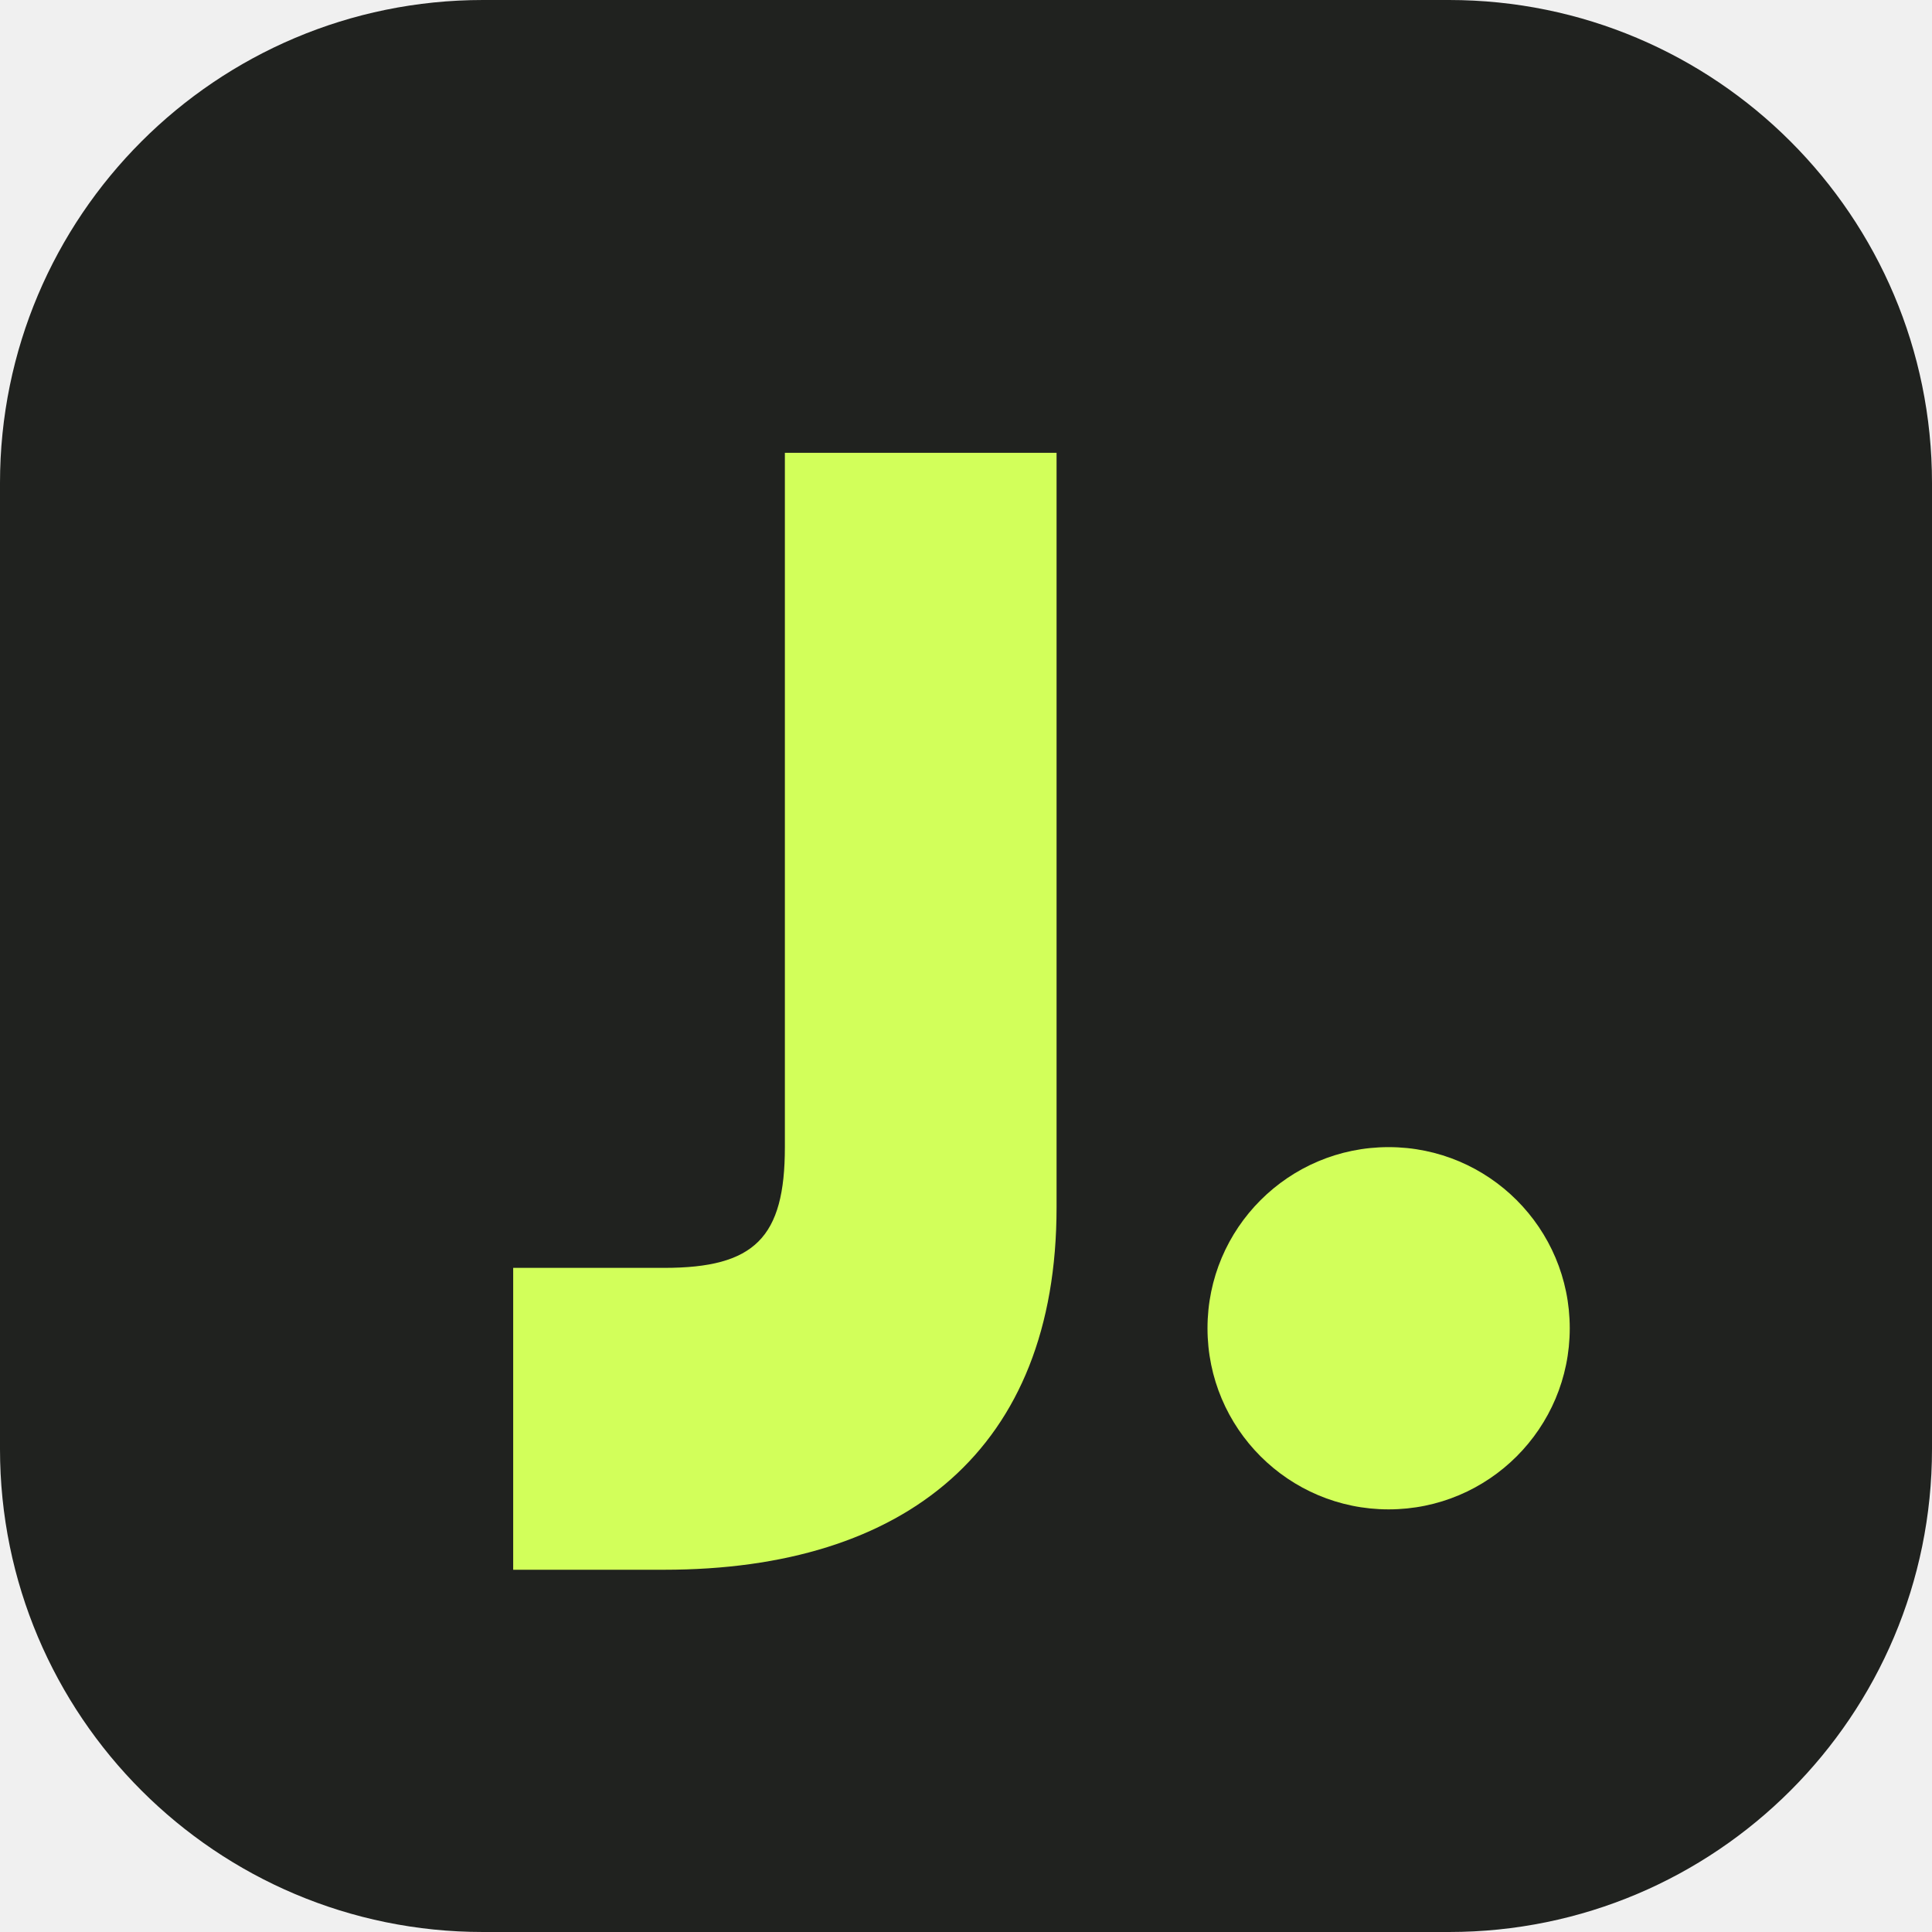
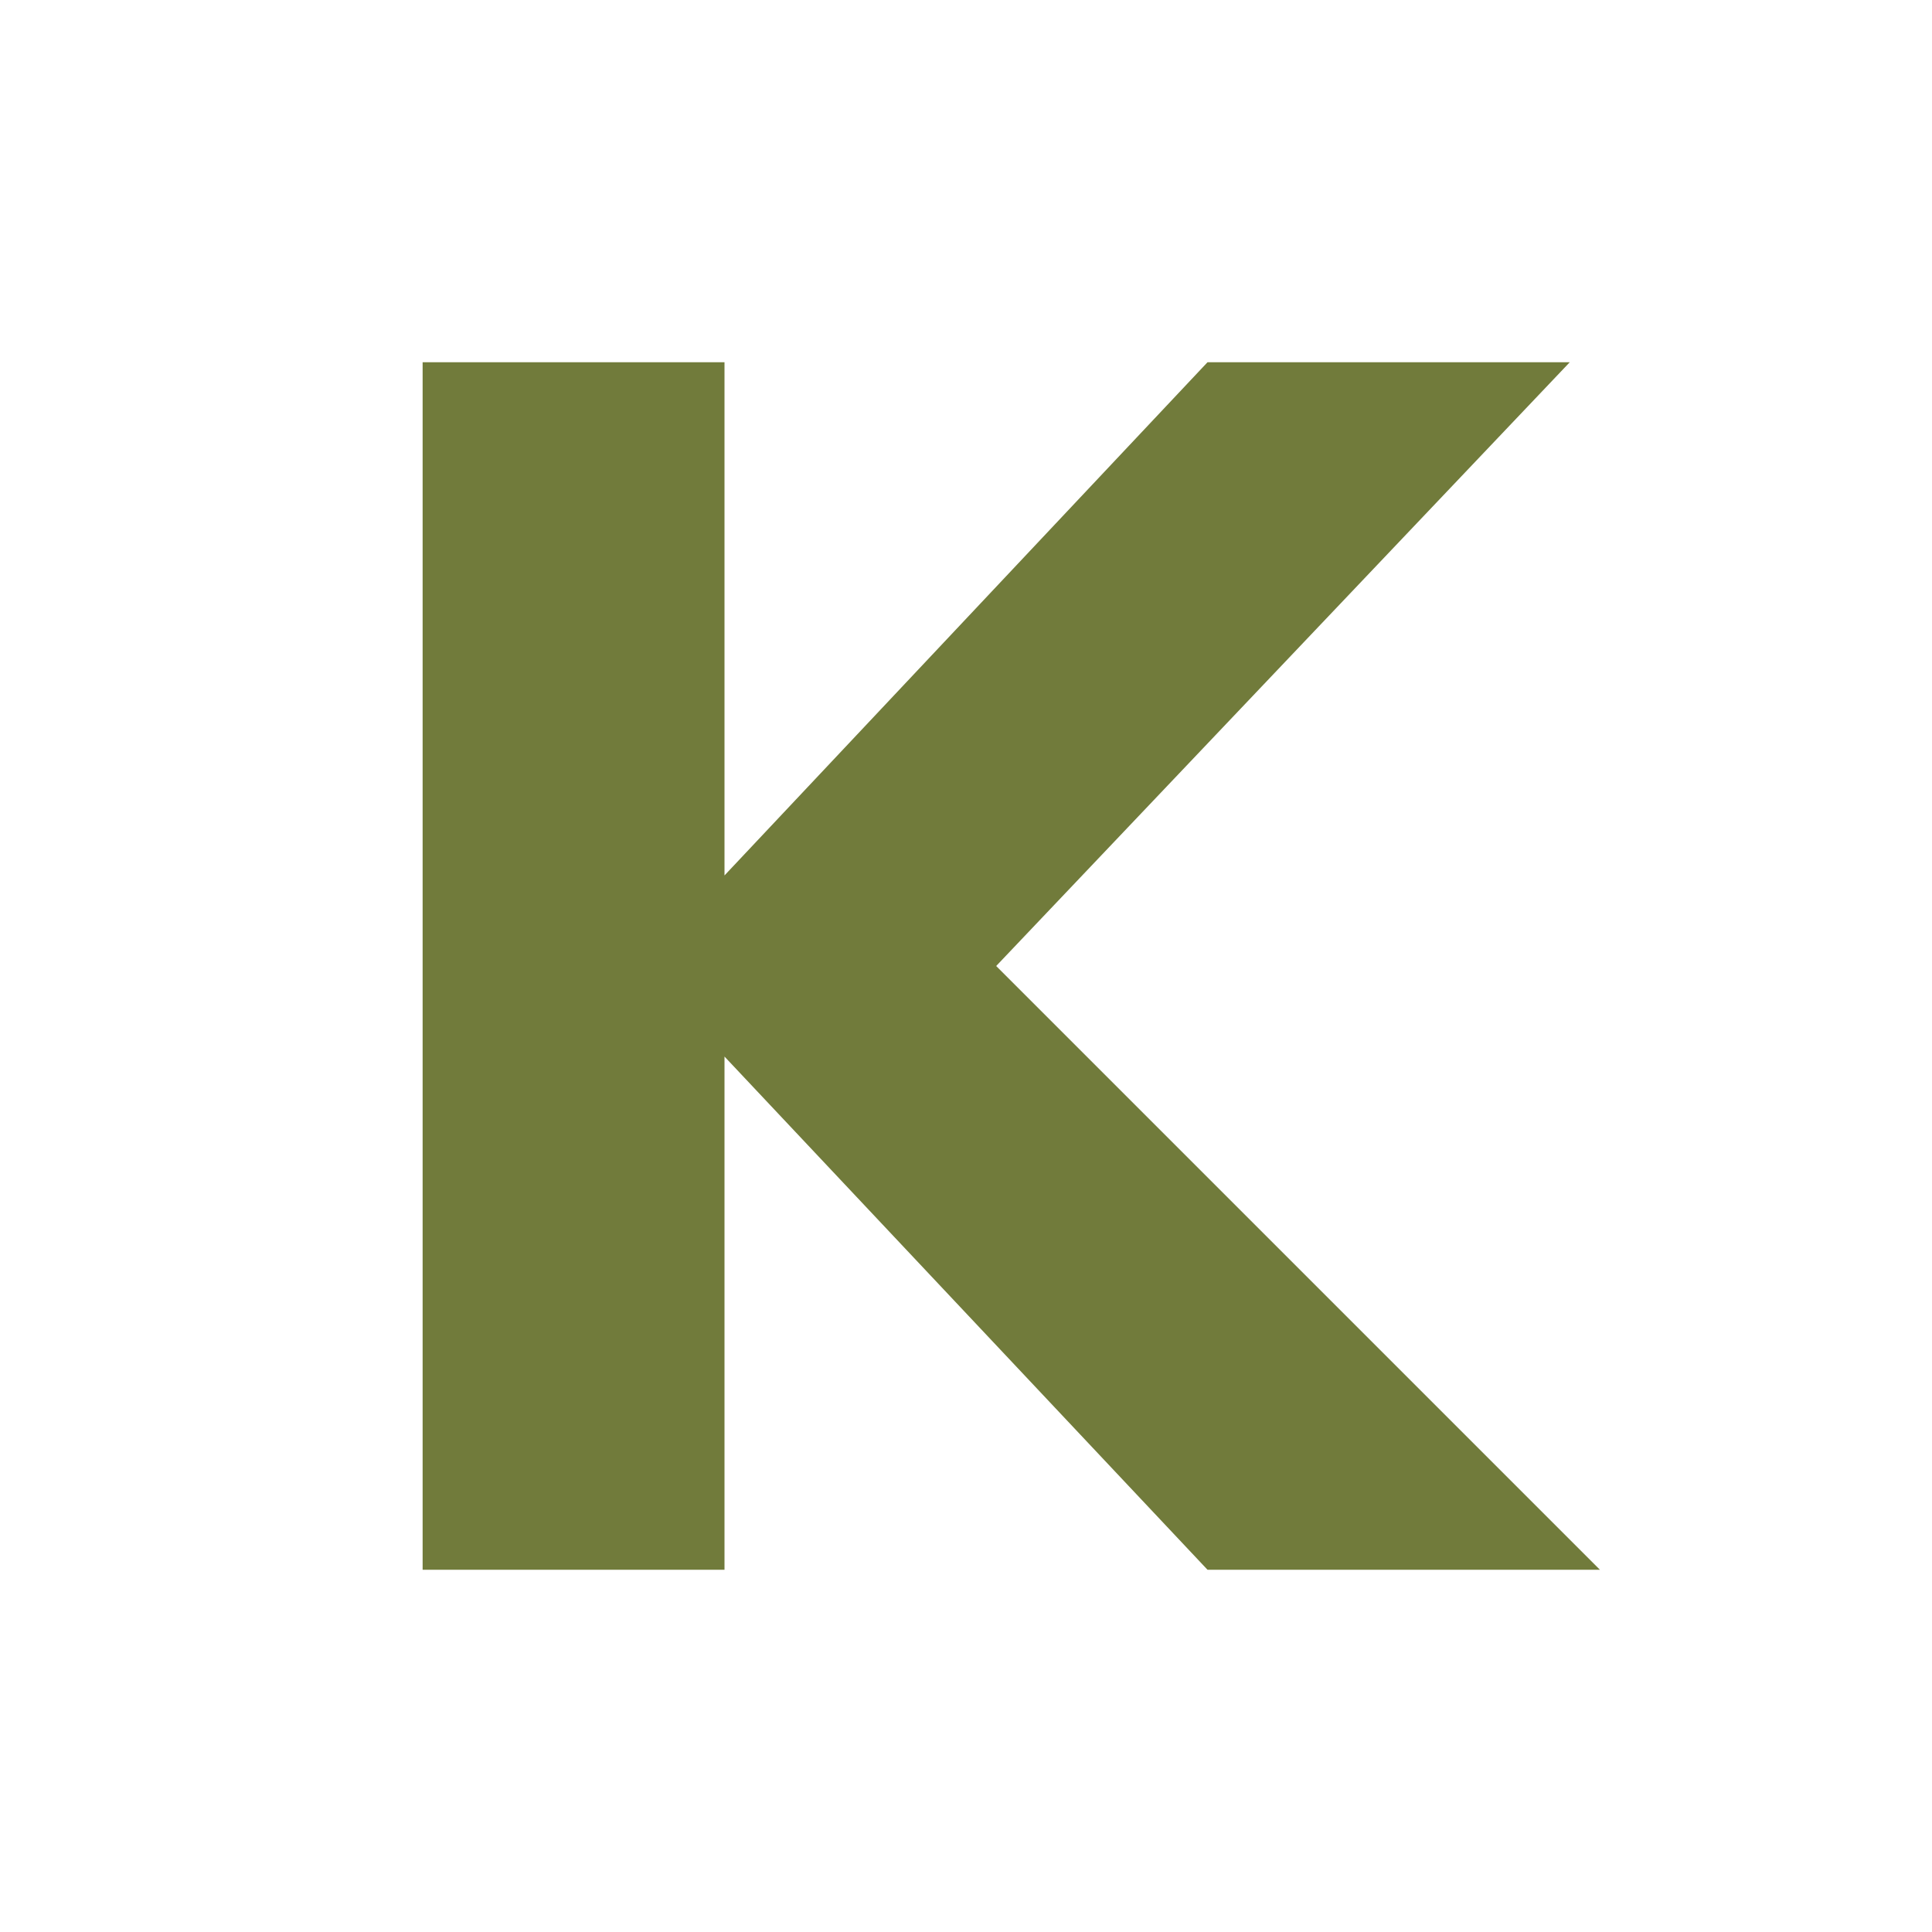
<svg xmlns="http://www.w3.org/2000/svg" viewBox="0 0 64 64">
-   <rect width="64" height="64" rx="16" fill="#20221f" />
-   <path d="M35 15v25c0 8-5 12-13 12h-5V42h5c3 0 4-1 4-4V15z" fill="#d2ff5a" />
-   <circle cx="46" cy="44" r="6" fill="#d2ff5a" />
+   <rect width="64" height="64" fill="#fff" />
+   <path d="M14 12h10v17l16-17h12L33 32l20 20H40L24 35v17H14z" fill="#717b3b" />
</svg>
